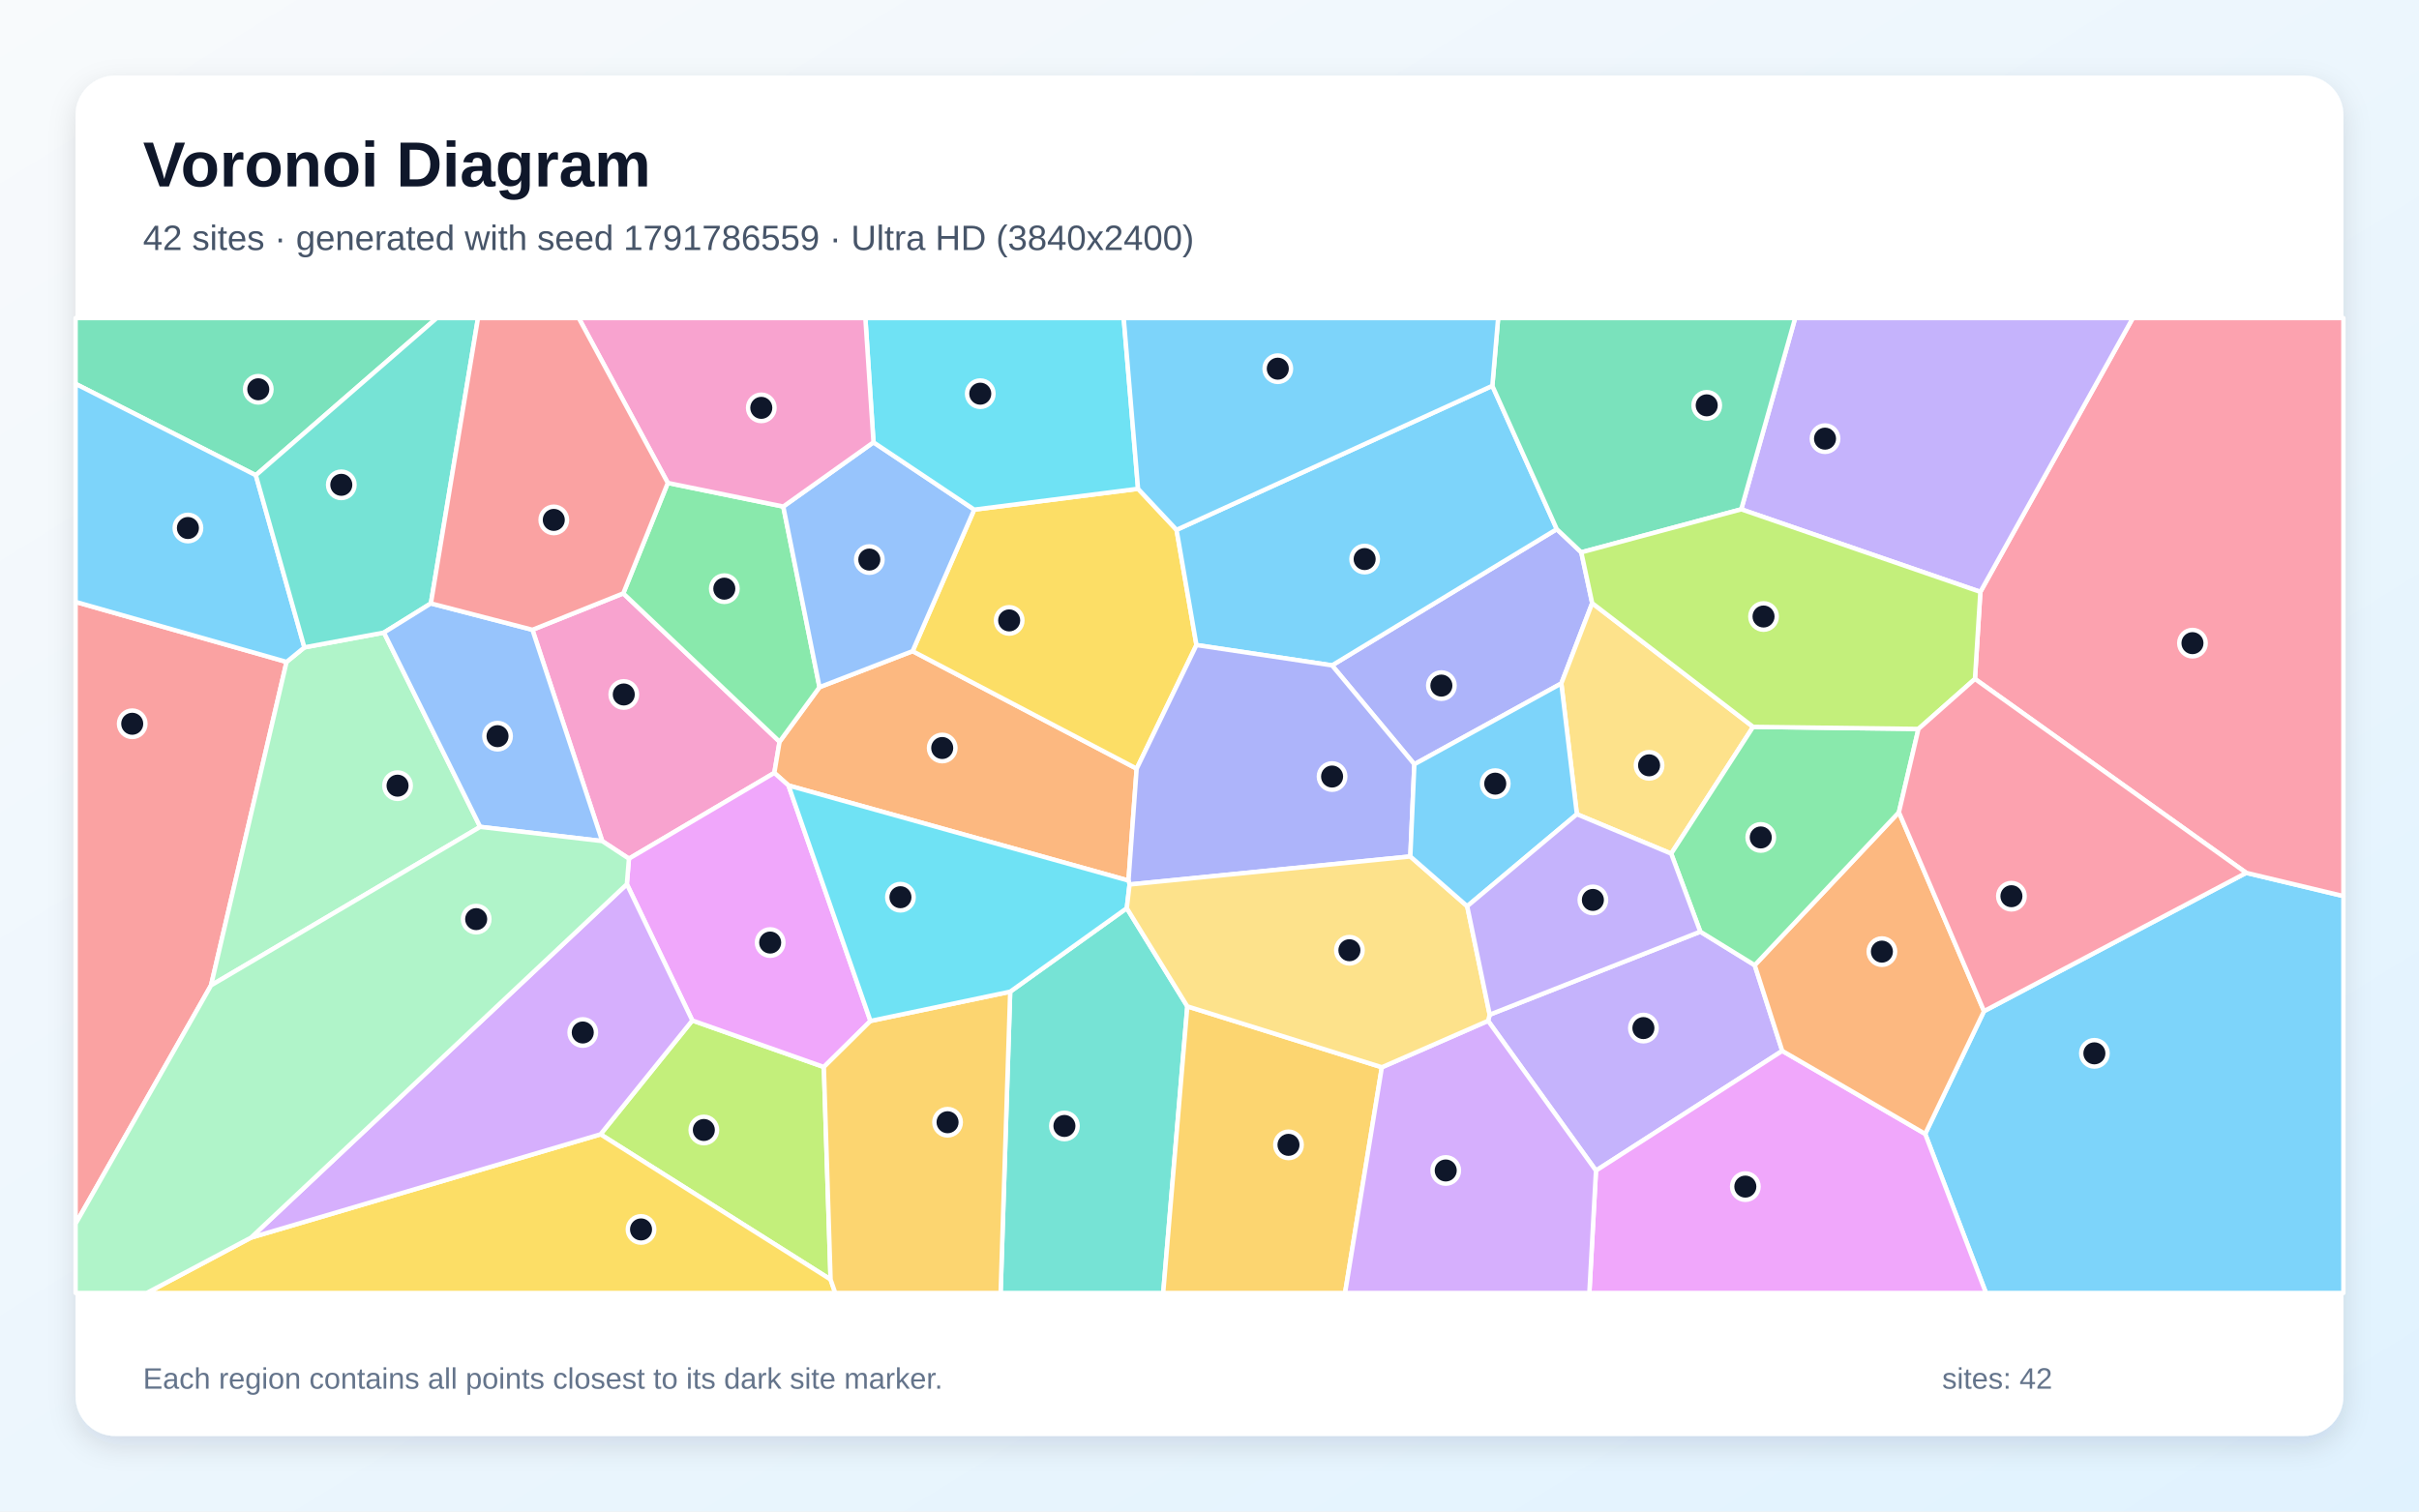
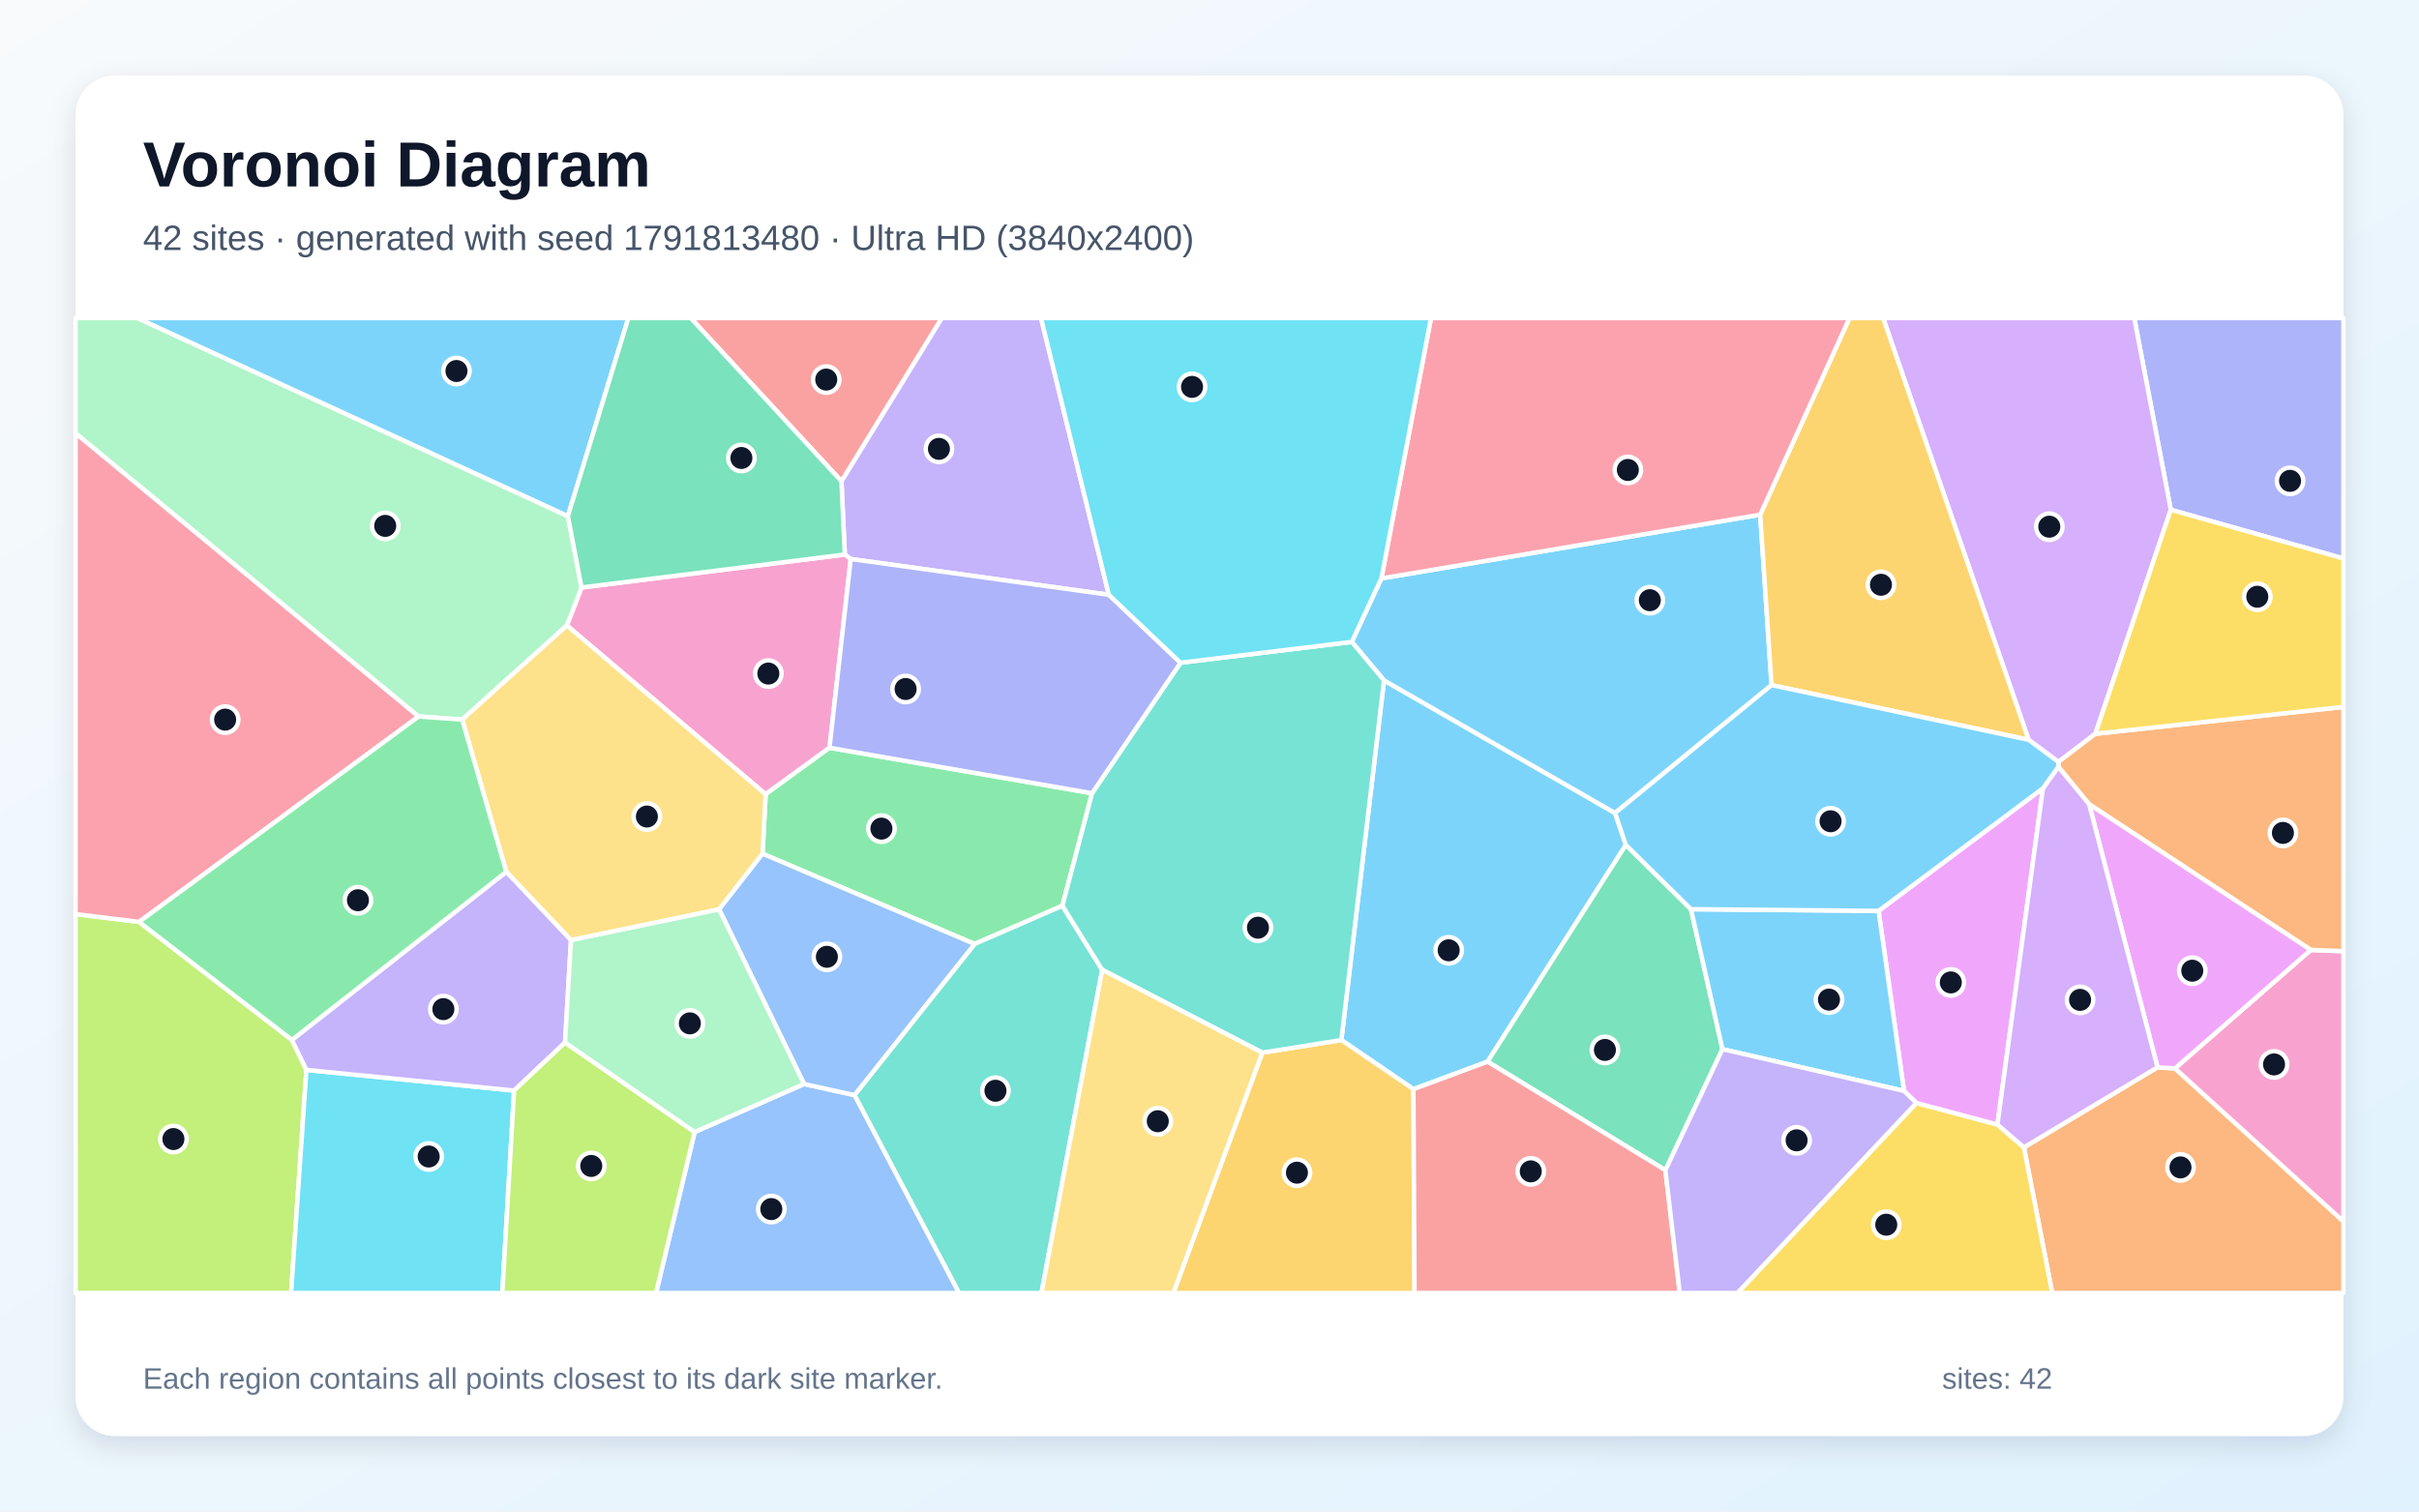
<svg xmlns="http://www.w3.org/2000/svg" width="3840" height="2400" viewBox="0 0 3840 2400" role="img" aria-labelledby="title description">
  <defs>
    <linearGradient id="background" x1="0" y1="0" x2="1" y2="1">
      <stop stop-color="#F8FAFC" />
      <stop offset="1" stop-color="#E0F2FE" />
    </linearGradient>
    <filter id="shadow" x="-5%" y="-5%" width="110%" height="110%">
      <feDropShadow dx="0" dy="15" stdDeviation="22" flood-color="#0F172A" flood-opacity=".12" />
    </filter>
  </defs>
  <rect width="3840" height="2400" fill="url(#background)" />
  <rect x="120" y="120" width="3600" height="2160" rx="63" fill="#FFFFFF" filter="url(#shadow)" />
  <g font-family="Arial, sans-serif">
    <text x="227" y="296" font-size="101" font-weight="700" fill="#0F172A">Voronoi Diagram</text>
-     <text x="227" y="397" font-size="56" fill="#475569">42 sites · generated with seed 1791786559 · Ultra HD (3840x2400)</text>
+     <text x="227" y="397" font-size="56" fill="#475569">42 sites · generated with seed 1791813480 · Ultra HD (3840x2400)</text>
  </g>
  <g stroke="#FFFFFF" stroke-width="7" stroke-linejoin="round">
-     <polygon points="3056.1,1800.4 3149.5,1605.5 3565.7,1385.9 3720.0,1422.8 3720.0,2053.0 3152.6,2053.0" fill="#38BDF8" fill-opacity="0.65" />
-     <polygon points="2362.2,1620.9 2364.8,1611.1 2699.1,1479.3 2785.5,1532.5 2829.2,1668.6 2533.5,1858.7" fill="#A78BFA" fill-opacity="0.65" />
-     <polygon points="998.4,1363.4 956.0,1335.5 845.2,1000.0 989.4,942.2 1237.5,1177.7 1229.2,1227.2" fill="#F472B6" fill-opacity="0.65" />
-     <polygon points="1791.4,1398.2 1251.7,1247.2 1229.2,1227.2 1237.5,1177.7 1300.9,1091.1 1448.7,1033.9 1804.4,1220.5" fill="#FB923C" fill-opacity="0.65" />
-     <polygon points="1806.6,776.1 1867.7,841.3 1899.3,1024.2 1804.4,1220.5 1448.7,1033.9 1546.5,809.2" fill="#FACC15" fill-opacity="0.65" />
-     <polygon points="1060.1,766.8 1243.4,804.3 1300.9,1091.1 1237.5,1177.7 989.4,942.2" fill="#4ADE80" fill-opacity="0.65" />
-     <polygon points="1603.6,1574.6 1788.7,1442.0 1884.8,1597.9 1846.5,2053.0 1588.4,2053.0" fill="#2DD4BF" fill-opacity="0.65" />
-     <polygon points="1386.6,702.3 1546.5,809.2 1448.7,1033.9 1300.9,1091.1 1243.4,804.3" fill="#60A5FA" fill-opacity="0.65" />
-     <polygon points="2533.5,1858.7 2829.2,1668.6 3056.1,1800.4 3152.6,2053.0 2523.0,2053.0" fill="#E879F9" fill-opacity="0.65" />
-     <polygon points="406.1,754.6 120.0,609.5 120.0,505.0 693.3,505.0" fill="#34D399" fill-opacity="0.65" />
-     <polygon points="120.0,1943.1 120.0,955.7 454.9,1051.0 335.0,1564.6" fill="#F87171" fill-opacity="0.65" />
-     <polygon points="2245.2,1213.5 2114.5,1056.5 2471.3,840.2 2510.2,877.0 2527.5,957.7 2478.5,1085.2" fill="#818CF8" fill-opacity="0.65" />
-     <polygon points="1884.8,1597.9 2193.6,1694.6 2135.2,2053.0 1846.5,2053.0" fill="#FBBF24" fill-opacity="0.65" />
-     <polygon points="1318.5,2031.6 953.3,1801.1 1099.0,1620.3 1307.8,1694.2" fill="#A3E635" fill-opacity="0.65" />
-     <polygon points="2193.6,1694.6 2362.2,1620.9 2533.5,1858.7 2523.0,2053.0 2135.2,2053.0" fill="#C084FC" fill-opacity="0.65" />
-     <polygon points="3565.7,1385.9 3135.1,1078.0 3143.7,939.8 3385.7,505.0 3720.0,505.0 3720.0,1422.8" fill="#FB7185" fill-opacity="0.65" />
-     <polygon points="1806.6,776.1 1546.5,809.2 1386.6,702.3 1373.7,505.0 1783.8,505.0" fill="#22D3EE" fill-opacity="0.65" />
-     <polygon points="335.0,1564.6 454.9,1051.0 483.2,1027.9 609.5,1004.4 762.3,1312.9" fill="#86EFAC" fill-opacity="0.65" />
-     <polygon points="2782.9,1154.1 2652.9,1355.4 2503.2,1292.8 2478.5,1085.2 2527.5,957.7" fill="#FCD34D" fill-opacity="0.65" />
-     <polygon points="2369.0,612.6 2471.3,840.2 2114.5,1056.5 1899.3,1024.2 1867.7,841.3" fill="#38BDF8" fill-opacity="0.65" />
-     <polygon points="483.2,1027.9 454.9,1051.0 120.0,955.7 120.0,609.5 406.1,754.6" fill="#38BDF8" fill-opacity="0.65" />
-     <polygon points="3143.7,939.8 2764.1,808.7 2849.7,505.0 3385.7,505.0" fill="#A78BFA" fill-opacity="0.65" />
-     <polygon points="1386.6,702.3 1243.4,804.3 1060.1,766.8 918.7,505.0 1373.7,505.0" fill="#F472B6" fill-opacity="0.65" />
-     <polygon points="2829.2,1668.6 2785.5,1532.5 3014.4,1289.7 3149.5,1605.5 3056.1,1800.4" fill="#FB923C" fill-opacity="0.65" />
-     <polygon points="398.5,1965.1 953.3,1801.1 1318.5,2031.6 1325.9,2053.0 233.0,2053.0" fill="#FACC15" fill-opacity="0.65" />
-     <polygon points="3014.4,1289.7 2785.5,1532.5 2699.1,1479.3 2652.9,1355.4 2782.9,1154.1 3045.4,1157.4" fill="#4ADE80" fill-opacity="0.65" />
-     <polygon points="684.0,958.1 609.5,1004.4 483.2,1027.9 406.1,754.6 693.3,505.0 758.8,505.0" fill="#2DD4BF" fill-opacity="0.65" />
-     <polygon points="762.3,1312.9 609.5,1004.4 684.0,958.1 845.2,1000.0 956.0,1335.5" fill="#60A5FA" fill-opacity="0.65" />
-     <polygon points="1381.8,1621.1 1307.8,1694.2 1099.0,1620.3 995.1,1403.9 998.4,1363.4 1229.2,1227.2 1251.7,1247.2" fill="#E879F9" fill-opacity="0.65" />
-     <polygon points="2764.1,808.7 2510.2,877.0 2471.3,840.2 2369.0,612.6 2378.2,505.0 2849.7,505.0" fill="#34D399" fill-opacity="0.65" />
-     <polygon points="1060.1,766.8 989.4,942.2 845.2,1000.0 684.0,958.1 758.8,505.0 918.7,505.0" fill="#F87171" fill-opacity="0.65" />
-     <polygon points="2238.8,1359.9 1793.1,1404.4 1791.4,1398.2 1804.4,1220.5 1899.3,1024.2 2114.5,1056.5 2245.2,1213.5" fill="#818CF8" fill-opacity="0.65" />
-     <polygon points="1318.5,2031.6 1307.8,1694.2 1381.8,1621.1 1603.6,1574.6 1588.4,2053.0 1325.9,2053.0" fill="#FBBF24" fill-opacity="0.65" />
-     <polygon points="3045.4,1157.4 2782.9,1154.1 2527.5,957.7 2510.2,877.0 2764.1,808.7 3143.7,939.8 3135.1,1078.0" fill="#A3E635" fill-opacity="0.65" />
-     <polygon points="398.5,1965.1 995.1,1403.9 1099.0,1620.3 953.3,1801.1" fill="#C084FC" fill-opacity="0.65" />
-     <polygon points="3014.4,1289.7 3045.4,1157.4 3135.1,1078.0 3565.7,1385.9 3149.5,1605.5" fill="#FB7185" fill-opacity="0.65" />
-     <polygon points="1381.8,1621.1 1251.7,1247.2 1791.4,1398.2 1793.1,1404.4 1788.7,1442.0 1603.6,1574.6" fill="#22D3EE" fill-opacity="0.65" />
-     <polygon points="120.0,1943.1 335.0,1564.6 762.3,1312.9 956.0,1335.5 998.4,1363.4 995.1,1403.9 398.5,1965.1 233.0,2053.0 120.0,2053.0" fill="#86EFAC" fill-opacity="0.65" />
-     <polygon points="2193.6,1694.6 1884.8,1597.9 1788.7,1442.0 1793.1,1404.4 2238.8,1359.9 2329.1,1438.9 2364.8,1611.1 2362.2,1620.9" fill="#FCD34D" fill-opacity="0.65" />
-     <polygon points="2369.0,612.6 1867.7,841.3 1806.6,776.1 1783.8,505.0 2378.2,505.0" fill="#38BDF8" fill-opacity="0.65" />
-     <polygon points="2329.1,1438.9 2238.8,1359.9 2245.2,1213.5 2478.5,1085.2 2503.2,1292.8" fill="#38BDF8" fill-opacity="0.65" />
-     <polygon points="2329.1,1438.9 2503.2,1292.8 2652.9,1355.4 2699.1,1479.3 2364.8,1611.1" fill="#A78BFA" fill-opacity="0.65" />
+     <polygon points="2243.7,1729.4 2129.3,1651.4 2197.0,1080.3 2563.8,1290.9 2580.9,1341.6 2361.4,1685.7" fill="#38BDF8" fill-opacity="0.65" />
+     <polygon points="1760.2,944.4 1350.5,887.6 1341.1,880.5 1335.7,764.0 1494.9,505.0 1652.6,505.0" fill="#A78BFA" fill-opacity="0.65" />
+     <polygon points="899.8,993.1 923.1,932.8 1341.1,880.5 1350.5,887.6 1316.8,1187.3 1215.4,1261.2" fill="#F472B6" fill-opacity="0.65" />
+     <polygon points="3212.8,1821.8 3424.9,1694.7 3452.6,1696.4 3720.0,1939.3 3720.0,2053.0 3257.8,2053.0" fill="#FB923C" fill-opacity="0.65" />
+     <polygon points="3042.1,1751.3 3170.8,1785.6 3212.8,1821.8 3257.8,2053.0 2758.0,2053.0" fill="#FACC15" fill-opacity="0.65" />
+     <polygon points="1210.5,1355.5 1215.4,1261.2 1316.8,1187.3 1733.6,1259.5 1686.5,1438.2 1547.1,1498.9" fill="#4ADE80" fill-opacity="0.65" />
+     <polygon points="1356.4,1738.8 1547.1,1498.9 1686.5,1438.2 1749.7,1539.9 1653.3,2053.0 1522.3,2053.0" fill="#2DD4BF" fill-opacity="0.65" />
+     <polygon points="1102.7,1797.4 1276.4,1721.2 1356.4,1738.8 1522.3,2053.0 1041.4,2053.0" fill="#60A5FA" fill-opacity="0.65" />
+     <polygon points="3243.0,1251.7 3170.8,1785.6 3042.1,1751.3 3022.5,1732.2 2982.1,1446.3" fill="#E879F9" fill-opacity="0.65" />
+     <polygon points="2643.7,1858.0 2361.4,1685.7 2580.9,1341.6 2684.3,1443.6 2734.3,1665.9" fill="#34D399" fill-opacity="0.65" />
+     <polygon points="1096.5,505.0 1494.9,505.0 1335.7,764.0" fill="#F87171" fill-opacity="0.65" />
+     <polygon points="3446.0,809.4 3388.0,505.0 3720.0,505.0 3720.0,886.8" fill="#818CF8" fill-opacity="0.65" />
+     <polygon points="2003.8,1671.4 2129.3,1651.4 2243.7,1729.4 2245.5,2053.0 1862.6,2053.0" fill="#FBBF24" fill-opacity="0.65" />
+     <polygon points="120.0,1451.4 220.8,1463.8 463.4,1651.2 486.4,1698.8 462.1,2053.0 120.0,2053.0" fill="#A3E635" fill-opacity="0.65" />
+     <polygon points="3446.0,809.4 3326.2,1165.1 3267.6,1209.8 3220.3,1174.7 2989.3,505.0 3388.0,505.0" fill="#C084FC" fill-opacity="0.65" />
+     <polygon points="220.8,1463.8 120.0,1451.4 120.0,687.7 664.6,1137.6" fill="#FB7185" fill-opacity="0.65" />
+     <polygon points="486.4,1698.8 816.1,1731.6 797.4,2053.0 462.1,2053.0" fill="#22D3EE" fill-opacity="0.65" />
+     <polygon points="733.7,1142.6 664.6,1137.6 120.0,687.7 120.0,505.0 218.2,505.0 901.5,819.5 923.1,932.8 899.8,993.1" fill="#86EFAC" fill-opacity="0.65" />
+     <polygon points="1141.6,1443.9 906.4,1492.8 803.7,1384.3 733.7,1142.6 899.8,993.1 1215.4,1261.2 1210.5,1355.5" fill="#FCD34D" fill-opacity="0.65" />
+     <polygon points="2192.8,918.4 2794.2,817.2 2812.2,1087.8 2563.8,1290.9 2197.0,1080.3 2145.9,1019.2" fill="#38BDF8" fill-opacity="0.65" />
+     <polygon points="901.5,819.5 218.2,505.0 997.5,505.0" fill="#38BDF8" fill-opacity="0.65" />
+     <polygon points="897.0,1655.3 816.1,1731.6 486.4,1698.8 463.4,1651.2 803.7,1384.3 906.4,1492.8" fill="#A78BFA" fill-opacity="0.65" />
+     <polygon points="3452.6,1696.4 3668.2,1508.3 3720.0,1510.3 3720.0,1939.3" fill="#F472B6" fill-opacity="0.65" />
+     <polygon points="3668.2,1508.3 3316.4,1277.0 3267.4,1217.5 3267.6,1209.8 3326.2,1165.1 3720.0,1122.4 3720.0,1510.3" fill="#FB923C" fill-opacity="0.65" />
+     <polygon points="3326.2,1165.1 3446.0,809.4 3720.0,886.8 3720.0,1122.4" fill="#FACC15" fill-opacity="0.65" />
+     <polygon points="803.7,1384.3 463.4,1651.2 220.8,1463.8 664.6,1137.6 733.7,1142.6" fill="#4ADE80" fill-opacity="0.65" />
+     <polygon points="2003.8,1671.4 1749.7,1539.9 1686.5,1438.2 1733.6,1259.5 1874.0,1052.3 2145.9,1019.2 2197.0,1080.3 2129.3,1651.4" fill="#2DD4BF" fill-opacity="0.65" />
+     <polygon points="1276.4,1721.2 1141.6,1443.9 1210.5,1355.5 1547.1,1498.9 1356.4,1738.8" fill="#60A5FA" fill-opacity="0.65" />
+     <polygon points="3316.4,1277.0 3668.2,1508.3 3452.6,1696.4 3424.9,1694.7" fill="#E879F9" fill-opacity="0.65" />
+     <polygon points="923.1,932.8 901.5,819.5 997.5,505.0 1096.5,505.0 1335.7,764.0 1341.1,880.5" fill="#34D399" fill-opacity="0.65" />
+     <polygon points="2243.7,1729.4 2361.4,1685.7 2643.7,1858.0 2666.5,2053.0 2245.5,2053.0" fill="#F87171" fill-opacity="0.65" />
+     <polygon points="1874.0,1052.3 1733.6,1259.5 1316.8,1187.3 1350.5,887.6 1760.2,944.4" fill="#818CF8" fill-opacity="0.65" />
+     <polygon points="3220.3,1174.7 2812.2,1087.8 2794.2,817.2 2935.9,505.0 2989.3,505.0" fill="#FBBF24" fill-opacity="0.65" />
+     <polygon points="816.1,1731.6 897.0,1655.3 1102.7,1797.4 1041.4,2053.0 797.4,2053.0" fill="#A3E635" fill-opacity="0.65" />
+     <polygon points="3170.8,1785.6 3243.0,1251.7 3267.4,1217.5 3316.4,1277.0 3424.9,1694.7 3212.8,1821.8" fill="#C084FC" fill-opacity="0.65" />
+     <polygon points="2794.2,817.2 2192.8,918.4 2271.6,505.0 2935.9,505.0" fill="#FB7185" fill-opacity="0.65" />
+     <polygon points="2192.8,918.4 2145.9,1019.2 1874.0,1052.3 1760.2,944.4 1652.6,505.0 2271.6,505.0" fill="#22D3EE" fill-opacity="0.65" />
+     <polygon points="897.0,1655.3 906.4,1492.8 1141.6,1443.9 1276.4,1721.2 1102.7,1797.4" fill="#86EFAC" fill-opacity="0.65" />
+     <polygon points="1749.7,1539.9 2003.8,1671.4 1862.6,2053.0 1653.3,2053.0" fill="#FCD34D" fill-opacity="0.65" />
+     <polygon points="2982.1,1446.3 3022.5,1732.2 2734.3,1665.9 2684.3,1443.6" fill="#38BDF8" fill-opacity="0.65" />
+     <polygon points="2812.2,1087.8 3220.3,1174.7 3267.6,1209.8 3267.4,1217.5 3243.0,1251.7 2982.1,1446.3 2684.3,1443.6 2580.9,1341.6 2563.8,1290.9" fill="#38BDF8" fill-opacity="0.65" />
+     <polygon points="2643.7,1858.0 2734.3,1665.9 3022.5,1732.2 3042.1,1751.3 2758.0,2053.0 2666.5,2053.0" fill="#A78BFA" fill-opacity="0.65" />
  </g>
  <g>
-     <circle cx="3324.7" cy="1672.5" r="21" fill="#0F172A" stroke="#FFFFFF" stroke-width="7" />
-     <circle cx="2608.8" cy="1632.4" r="21" fill="#0F172A" stroke="#FFFFFF" stroke-width="7" />
-     <circle cx="990.2" cy="1102.7" r="21" fill="#0F172A" stroke="#FFFFFF" stroke-width="7" />
-     <circle cx="1495.7" cy="1187.7" r="21" fill="#0F172A" stroke="#FFFFFF" stroke-width="7" />
-     <circle cx="1602.0" cy="985.1" r="21" fill="#0F172A" stroke="#FFFFFF" stroke-width="7" />
-     <circle cx="1149.8" cy="934.7" r="21" fill="#0F172A" stroke="#FFFFFF" stroke-width="7" />
-     <circle cx="1689.7" cy="1787.8" r="21" fill="#0F172A" stroke="#FFFFFF" stroke-width="7" />
-     <circle cx="1380.0" cy="888.5" r="21" fill="#0F172A" stroke="#FFFFFF" stroke-width="7" />
-     <circle cx="2770.6" cy="1884.1" r="21" fill="#0F172A" stroke="#FFFFFF" stroke-width="7" />
-     <circle cx="410.0" cy="618.1" r="21" fill="#0F172A" stroke="#FFFFFF" stroke-width="7" />
-     <circle cx="209.9" cy="1149.2" r="21" fill="#0F172A" stroke="#FFFFFF" stroke-width="7" />
-     <circle cx="2288.1" cy="1088.6" r="21" fill="#0F172A" stroke="#FFFFFF" stroke-width="7" />
-     <circle cx="2045.4" cy="1817.8" r="21" fill="#0F172A" stroke="#FFFFFF" stroke-width="7" />
-     <circle cx="1117.3" cy="1794.2" r="21" fill="#0F172A" stroke="#FFFFFF" stroke-width="7" />
-     <circle cx="2295.0" cy="1858.5" r="21" fill="#0F172A" stroke="#FFFFFF" stroke-width="7" />
-     <circle cx="3480.4" cy="1021.2" r="21" fill="#0F172A" stroke="#FFFFFF" stroke-width="7" />
-     <circle cx="1556.1" cy="625.1" r="21" fill="#0F172A" stroke="#FFFFFF" stroke-width="7" />
-     <circle cx="631.1" cy="1247.5" r="21" fill="#0F172A" stroke="#FFFFFF" stroke-width="7" />
-     <circle cx="2617.8" cy="1215.2" r="21" fill="#0F172A" stroke="#FFFFFF" stroke-width="7" />
-     <circle cx="2166.3" cy="887.7" r="21" fill="#0F172A" stroke="#FFFFFF" stroke-width="7" />
-     <circle cx="298.3" cy="838.4" r="21" fill="#0F172A" stroke="#FFFFFF" stroke-width="7" />
-     <circle cx="2897.1" cy="696.5" r="21" fill="#0F172A" stroke="#FFFFFF" stroke-width="7" />
-     <circle cx="1208.5" cy="647.6" r="21" fill="#0F172A" stroke="#FFFFFF" stroke-width="7" />
-     <circle cx="2987.4" cy="1511.0" r="21" fill="#0F172A" stroke="#FFFFFF" stroke-width="7" />
-     <circle cx="1017.6" cy="1952.1" r="21" fill="#0F172A" stroke="#FFFFFF" stroke-width="7" />
-     <circle cx="2795.1" cy="1329.7" r="21" fill="#0F172A" stroke="#FFFFFF" stroke-width="7" />
-     <circle cx="541.8" cy="769.8" r="21" fill="#0F172A" stroke="#FFFFFF" stroke-width="7" />
-     <circle cx="789.8" cy="1168.9" r="21" fill="#0F172A" stroke="#FFFFFF" stroke-width="7" />
-     <circle cx="1222.6" cy="1496.6" r="21" fill="#0F172A" stroke="#FFFFFF" stroke-width="7" />
-     <circle cx="2709.3" cy="643.6" r="21" fill="#0F172A" stroke="#FFFFFF" stroke-width="7" />
-     <circle cx="879.1" cy="825.5" r="21" fill="#0F172A" stroke="#FFFFFF" stroke-width="7" />
-     <circle cx="2114.6" cy="1233.0" r="21" fill="#0F172A" stroke="#FFFFFF" stroke-width="7" />
-     <circle cx="1504.2" cy="1781.9" r="21" fill="#0F172A" stroke="#FFFFFF" stroke-width="7" />
-     <circle cx="2799.5" cy="978.9" r="21" fill="#0F172A" stroke="#FFFFFF" stroke-width="7" />
-     <circle cx="925.1" cy="1639.4" r="21" fill="#0F172A" stroke="#FFFFFF" stroke-width="7" />
-     <circle cx="3193.0" cy="1423.0" r="21" fill="#0F172A" stroke="#FFFFFF" stroke-width="7" />
-     <circle cx="1429.4" cy="1424.6" r="21" fill="#0F172A" stroke="#FFFFFF" stroke-width="7" />
-     <circle cx="755.9" cy="1459.4" r="21" fill="#0F172A" stroke="#FFFFFF" stroke-width="7" />
-     <circle cx="2142.1" cy="1508.8" r="21" fill="#0F172A" stroke="#FFFFFF" stroke-width="7" />
-     <circle cx="2028.4" cy="585.4" r="21" fill="#0F172A" stroke="#FFFFFF" stroke-width="7" />
-     <circle cx="2373.6" cy="1244.3" r="21" fill="#0F172A" stroke="#FFFFFF" stroke-width="7" />
-     <circle cx="2528.6" cy="1428.9" r="21" fill="#0F172A" stroke="#FFFFFF" stroke-width="7" />
+     <circle cx="2299.7" cy="1508.9" r="21" fill="#0F172A" stroke="#FFFFFF" stroke-width="7" />
+     <circle cx="1490.5" cy="712.7" r="21" fill="#0F172A" stroke="#FFFFFF" stroke-width="7" />
+     <circle cx="1219.7" cy="1069.5" r="21" fill="#0F172A" stroke="#FFFFFF" stroke-width="7" />
+     <circle cx="3461.4" cy="1853.6" r="21" fill="#0F172A" stroke="#FFFFFF" stroke-width="7" />
+     <circle cx="2994.3" cy="1944.6" r="21" fill="#0F172A" stroke="#FFFFFF" stroke-width="7" />
+     <circle cx="1399.2" cy="1315.7" r="21" fill="#0F172A" stroke="#FFFFFF" stroke-width="7" />
+     <circle cx="1580.2" cy="1731.9" r="21" fill="#0F172A" stroke="#FFFFFF" stroke-width="7" />
+     <circle cx="1224.4" cy="1919.8" r="21" fill="#0F172A" stroke="#FFFFFF" stroke-width="7" />
+     <circle cx="3096.8" cy="1559.9" r="21" fill="#0F172A" stroke="#FFFFFF" stroke-width="7" />
+     <circle cx="2547.7" cy="1667.1" r="21" fill="#0F172A" stroke="#FFFFFF" stroke-width="7" />
+     <circle cx="1311.6" cy="602.7" r="21" fill="#0F172A" stroke="#FFFFFF" stroke-width="7" />
+     <circle cx="3635.3" cy="763.5" r="21" fill="#0F172A" stroke="#FFFFFF" stroke-width="7" />
+     <circle cx="2058.8" cy="1862.0" r="21" fill="#0F172A" stroke="#FFFFFF" stroke-width="7" />
+     <circle cx="275.3" cy="1808.6" r="21" fill="#0F172A" stroke="#FFFFFF" stroke-width="7" />
+     <circle cx="3253.1" cy="836.3" r="21" fill="#0F172A" stroke="#FFFFFF" stroke-width="7" />
+     <circle cx="357.4" cy="1142.6" r="21" fill="#0F172A" stroke="#FFFFFF" stroke-width="7" />
+     <circle cx="680.5" cy="1836.3" r="21" fill="#0F172A" stroke="#FFFFFF" stroke-width="7" />
+     <circle cx="611.5" cy="835.0" r="21" fill="#0F172A" stroke="#FFFFFF" stroke-width="7" />
+     <circle cx="1026.9" cy="1296.5" r="21" fill="#0F172A" stroke="#FFFFFF" stroke-width="7" />
+     <circle cx="2619.0" cy="953.0" r="21" fill="#0F172A" stroke="#FFFFFF" stroke-width="7" />
+     <circle cx="724.6" cy="589.1" r="21" fill="#0F172A" stroke="#FFFFFF" stroke-width="7" />
+     <circle cx="703.8" cy="1602.3" r="21" fill="#0F172A" stroke="#FFFFFF" stroke-width="7" />
+     <circle cx="3609.9" cy="1690.1" r="21" fill="#0F172A" stroke="#FFFFFF" stroke-width="7" />
+     <circle cx="3624.0" cy="1322.5" r="21" fill="#0F172A" stroke="#FFFFFF" stroke-width="7" />
+     <circle cx="3583.3" cy="947.5" r="21" fill="#0F172A" stroke="#FFFFFF" stroke-width="7" />
+     <circle cx="568.2" cy="1429.4" r="21" fill="#0F172A" stroke="#FFFFFF" stroke-width="7" />
+     <circle cx="1996.9" cy="1473.0" r="21" fill="#0F172A" stroke="#FFFFFF" stroke-width="7" />
+     <circle cx="1312.6" cy="1519.2" r="21" fill="#0F172A" stroke="#FFFFFF" stroke-width="7" />
+     <circle cx="3480.1" cy="1541.3" r="21" fill="#0F172A" stroke="#FFFFFF" stroke-width="7" />
+     <circle cx="1176.9" cy="727.2" r="21" fill="#0F172A" stroke="#FFFFFF" stroke-width="7" />
+     <circle cx="2430.0" cy="1859.9" r="21" fill="#0F172A" stroke="#FFFFFF" stroke-width="7" />
+     <circle cx="1437.6" cy="1094.0" r="21" fill="#0F172A" stroke="#FFFFFF" stroke-width="7" />
+     <circle cx="2985.9" cy="928.5" r="21" fill="#0F172A" stroke="#FFFFFF" stroke-width="7" />
+     <circle cx="938.6" cy="1851.3" r="21" fill="#0F172A" stroke="#FFFFFF" stroke-width="7" />
+     <circle cx="3302.0" cy="1587.6" r="21" fill="#0F172A" stroke="#FFFFFF" stroke-width="7" />
+     <circle cx="2584.1" cy="746.2" r="21" fill="#0F172A" stroke="#FFFFFF" stroke-width="7" />
+     <circle cx="1892.3" cy="614.3" r="21" fill="#0F172A" stroke="#FFFFFF" stroke-width="7" />
+     <circle cx="1095.1" cy="1624.9" r="21" fill="#0F172A" stroke="#FFFFFF" stroke-width="7" />
+     <circle cx="1837.9" cy="1780.3" r="21" fill="#0F172A" stroke="#FFFFFF" stroke-width="7" />
+     <circle cx="2903.4" cy="1587.2" r="21" fill="#0F172A" stroke="#FFFFFF" stroke-width="7" />
+     <circle cx="2905.9" cy="1304.0" r="21" fill="#0F172A" stroke="#FFFFFF" stroke-width="7" />
+     <circle cx="2852.0" cy="1810.6" r="21" fill="#0F172A" stroke="#FFFFFF" stroke-width="7" />
  </g>
  <g font-family="Arial, sans-serif" font-size="47" fill="#64748B">
    <text x="227" y="2205">Each region contains all points closest to its dark site marker.</text>
    <text x="3083" y="2205">sites: 42</text>
  </g>
</svg>
